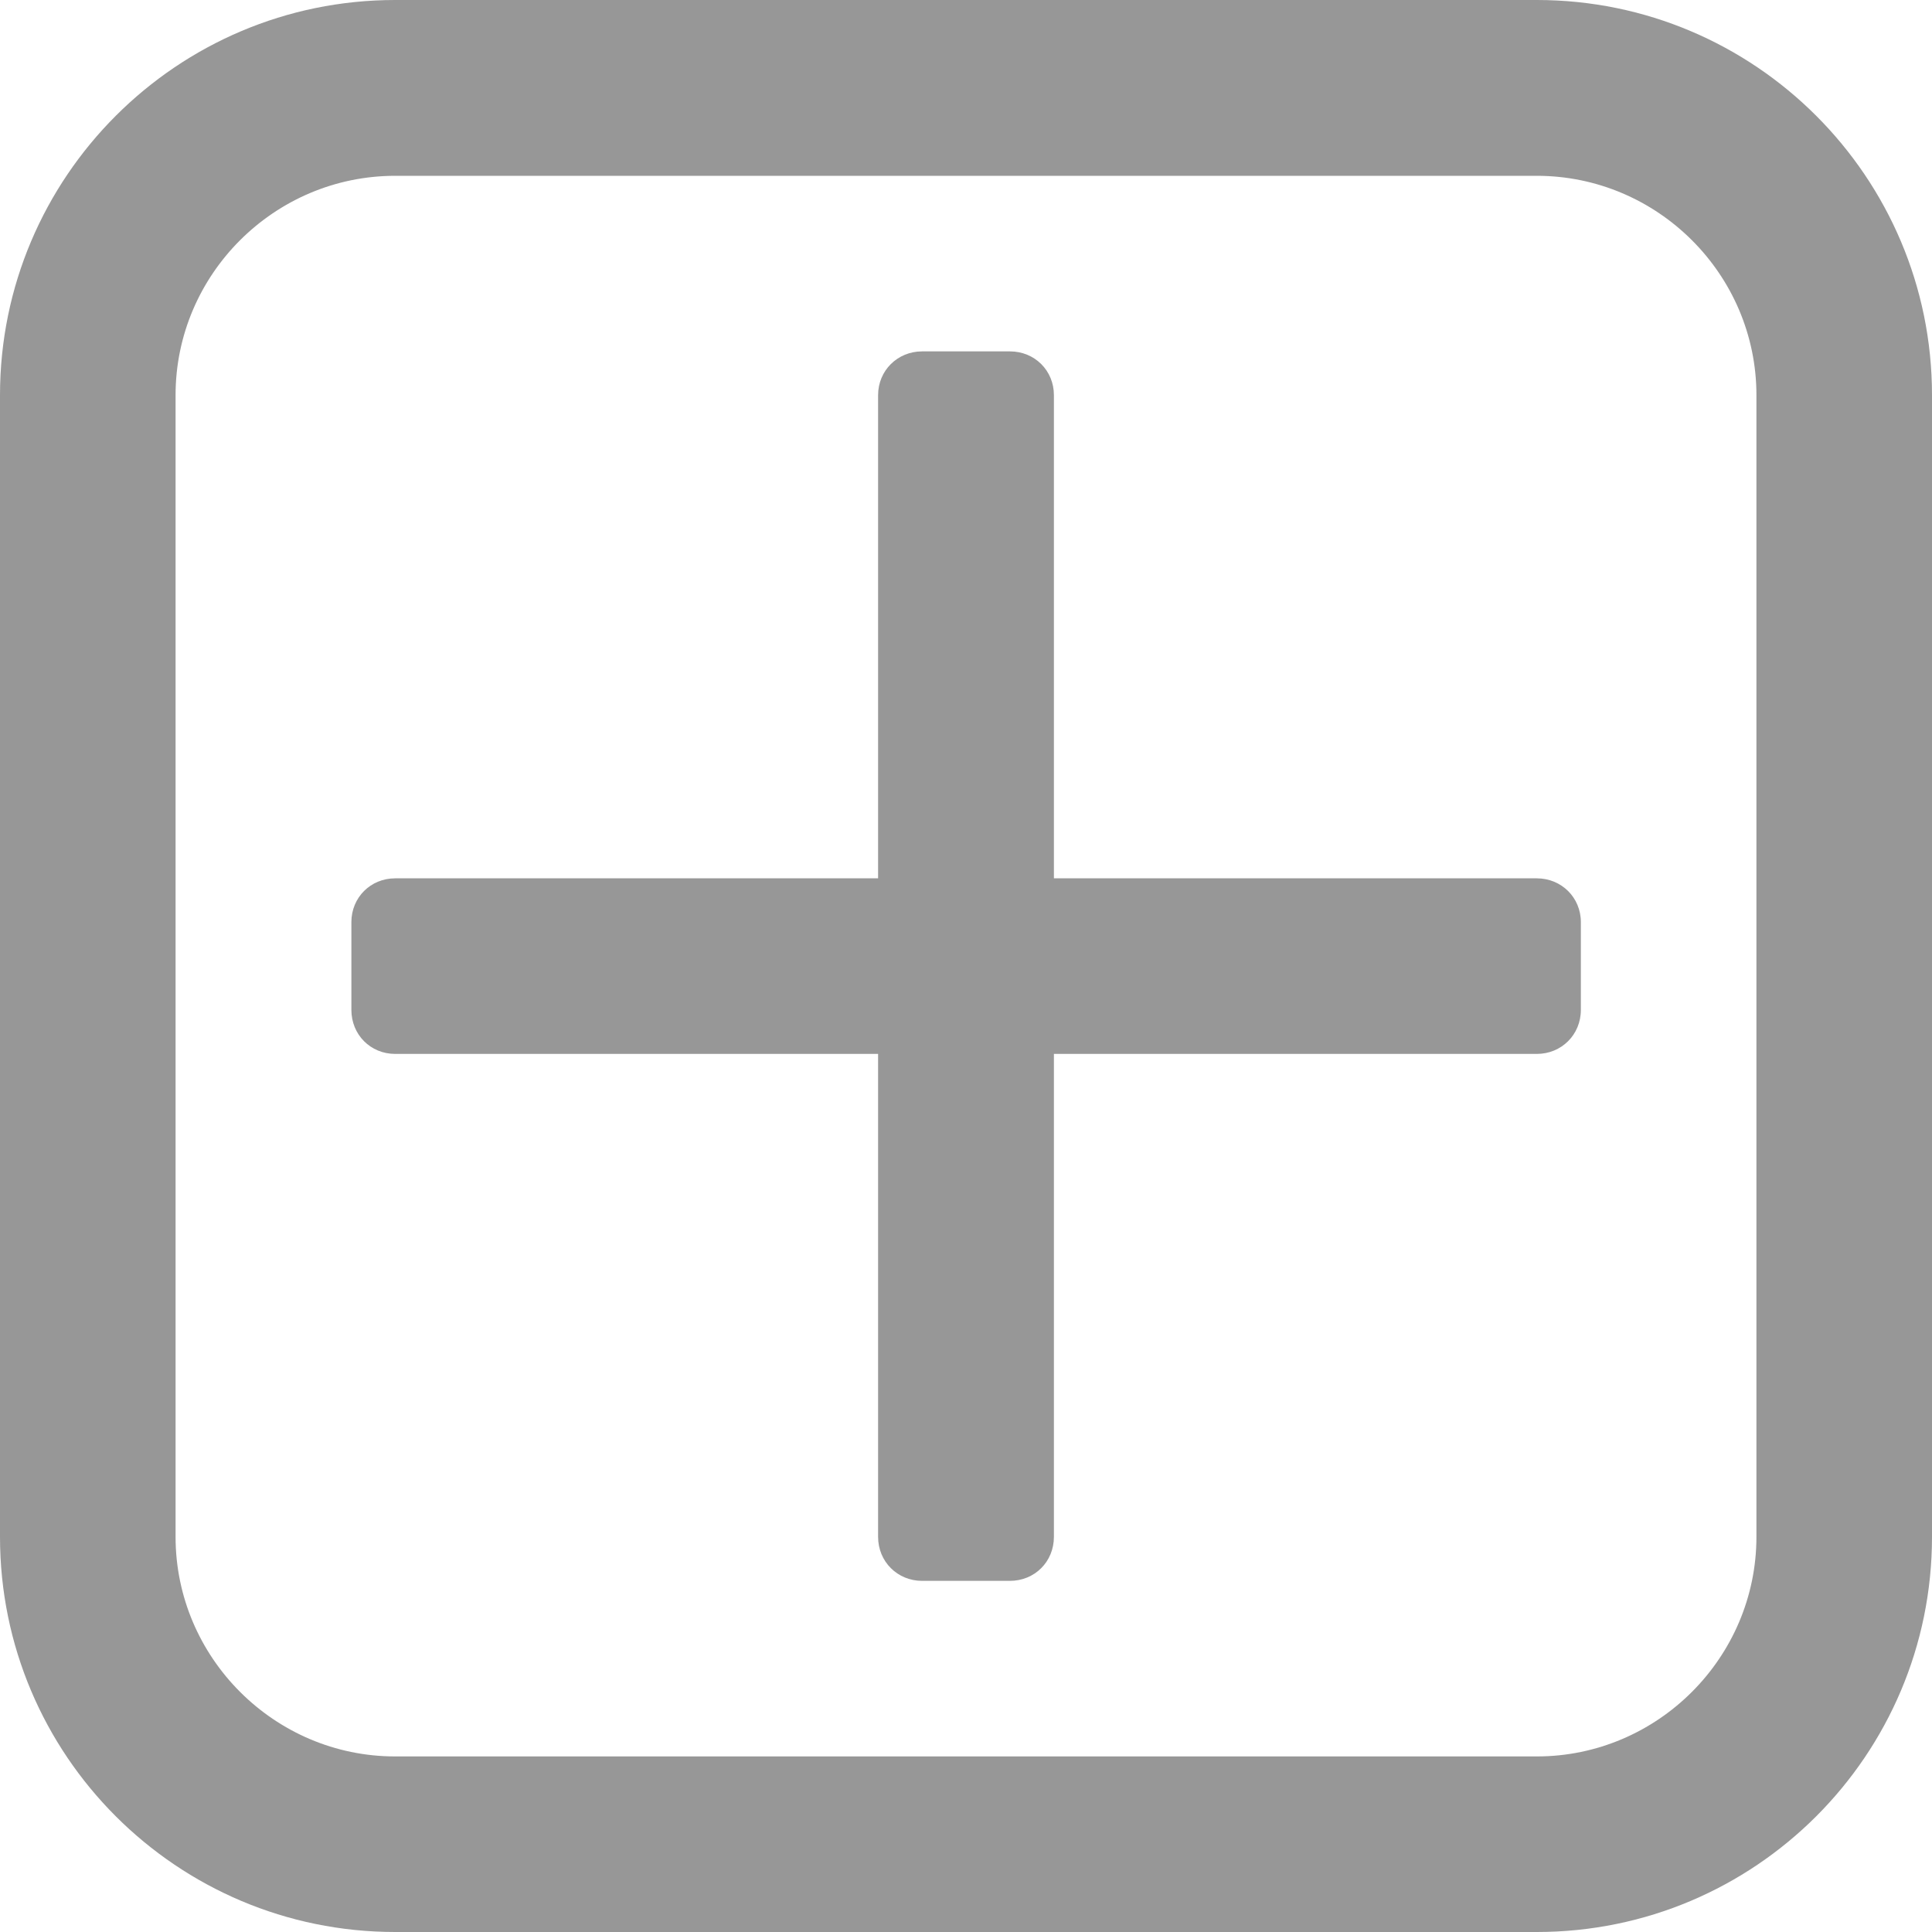
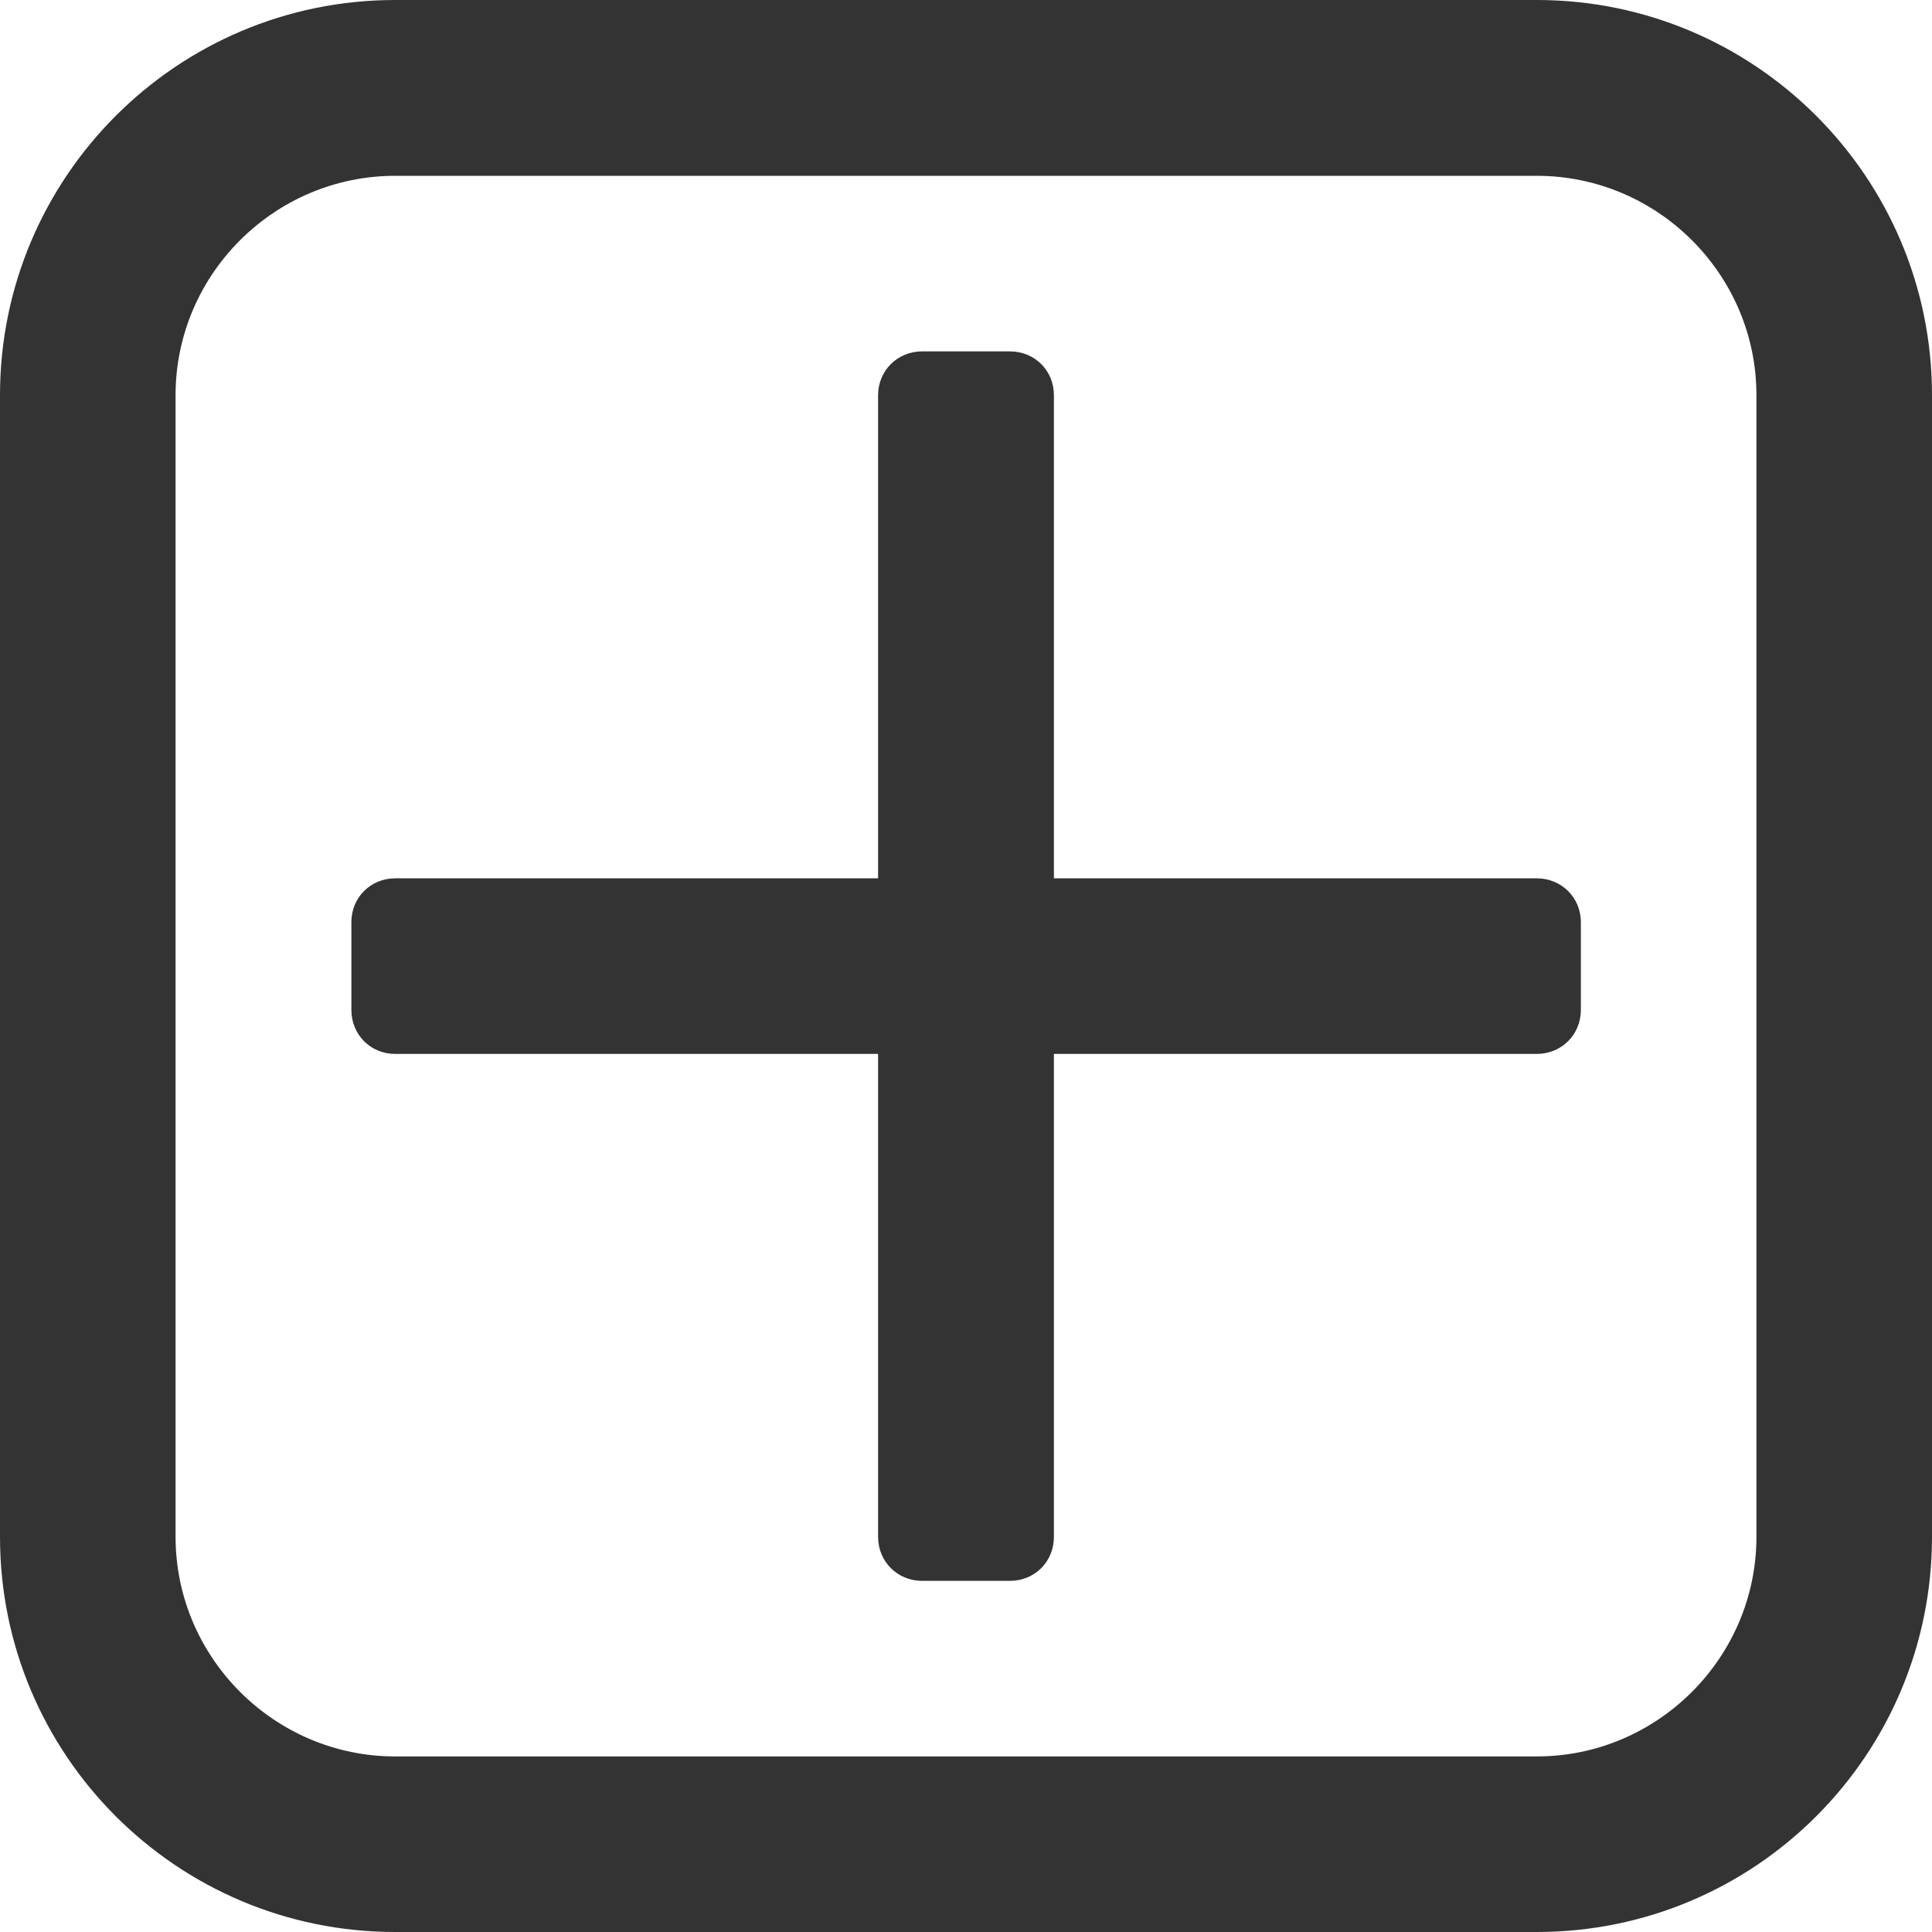
<svg xmlns="http://www.w3.org/2000/svg" version="1.1" id="Calque_1" x="0px" y="0px" viewBox="0 0 785.7 785.7" style="enable-background:new 0 0 785.7 785.7;" xml:space="preserve">
  <style type="text/css">
- 	.st0{fill:#979797;}
+ 	.st0{fill:#333333;}
</style>
  <path class="st0" d="M642.9,375v35.7c0,10.1-7.9,17.9-17.9,17.9H428.6V625c0,10.1-7.8,17.9-17.9,17.9H375c-10,0-17.9-7.8-17.9-17.9  V428.6H160.7c-10,0-17.8-7.8-17.8-17.9V375c0-10,7.8-17.8,17.8-17.8h196.4V160.7c0-10,7.9-17.8,17.9-17.8h35.7  c10.1,0,17.9,7.8,17.9,17.8v196.5H625C635,357.2,642.9,365,642.9,375L642.9,375z M714.3,625V160.7c0-49.1-40.2-89.2-89.3-89.2H160.7  c-49.1,0-89.3,40.1-89.3,89.2V625c0,49.1,40.2,89.3,89.3,89.3H625C674.1,714.3,714.3,674.1,714.3,625z M785.7,160.7V625  c0,88.8-72,160.7-160.7,160.7H160.7C72,785.7,0,713.8,0,625V160.7C0,72,72,0,160.7,0H625C713.7,0,785.7,72,785.7,160.7z" />
</svg>
